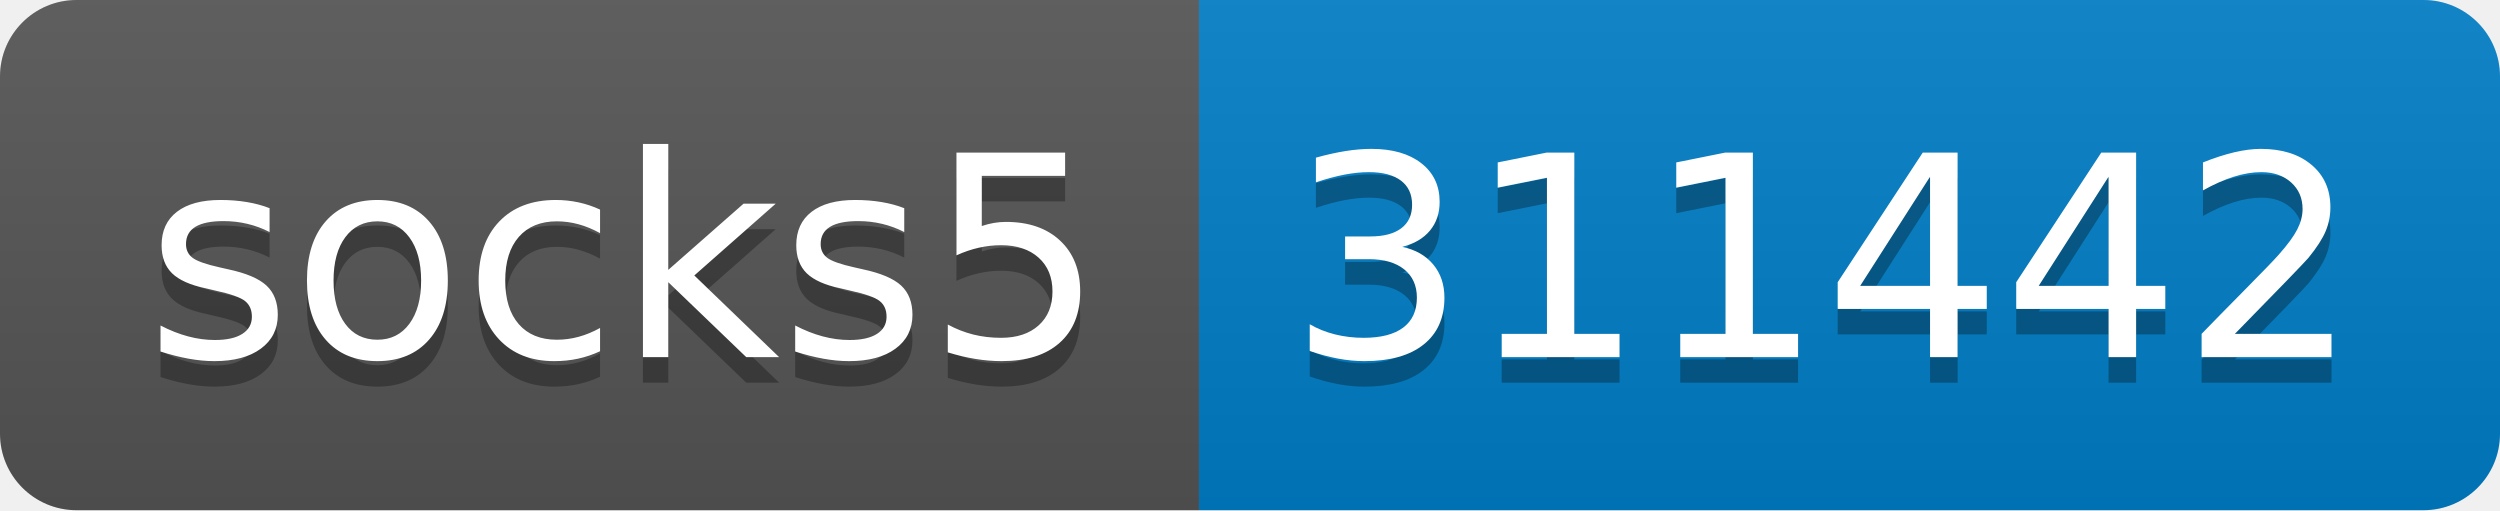
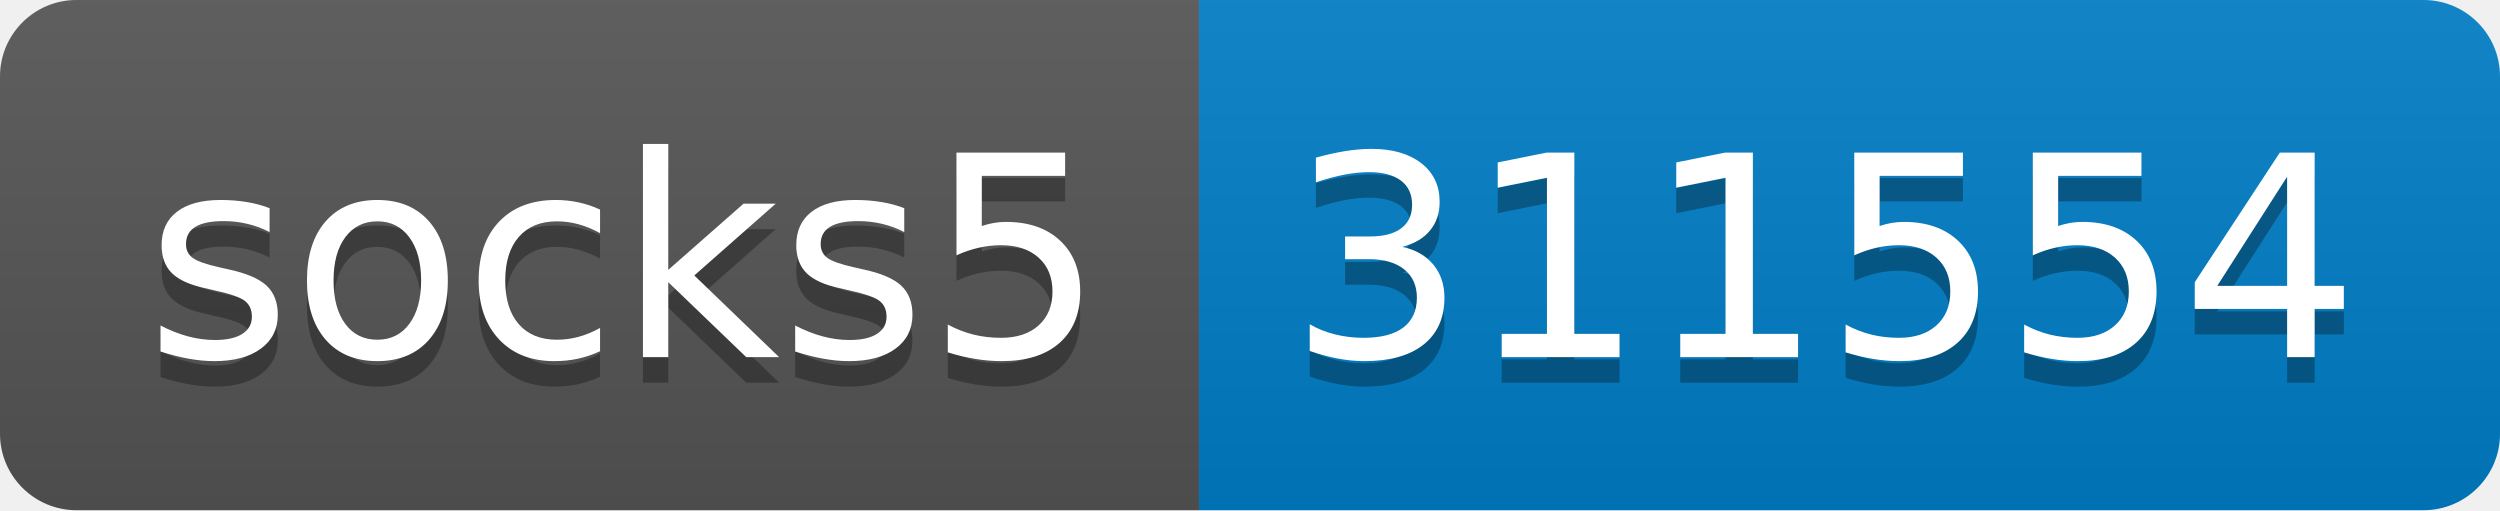
- <svg xmlns="http://www.w3.org/2000/svg" width="98" height="20" role="img" aria-label="socks5: 311442">
+ <svg xmlns="http://www.w3.org/2000/svg" width="98" height="20" role="img" aria-label="socks5: 311554">
  <linearGradient id="s" x2="0" y2="100%">
    <stop offset="0" stop-color="#bbb" stop-opacity=".1" />
    <stop offset="1" stop-opacity=".1" />
  </linearGradient>
  <clipPath id="r">
    <rect width="98" height="20" rx="3" fill="#fff" />
  </clipPath>
  <g clip-path="url(#r)">
    <rect width="47" height="20" fill="#555" />
    <rect x="47" width="51" height="20" fill="#007ec6" />
    <rect width="98" height="20" fill="url(#s)" />
  </g>
  <g fill="#fff" text-anchor="middle" font-family="Verdana,Geneva,DejaVu Sans,sans-serif" text-rendering="geometricPrecision" font-size="110">
    <text aria-hidden="true" x="245" y="150" fill="#010101" fill-opacity=".3" transform="scale(.1)" textLength="370">socks5</text>
    <text x="245" y="140" transform="scale(.1)" fill="#fff" textLength="370">socks5</text>
-     <text aria-hidden="true" x="715" y="150" fill="#010101" fill-opacity=".3" transform="scale(.1)" textLength="410">311442</text>
-     <text x="715" y="140" transform="scale(.1)" fill="#fff" textLength="410">311442</text>
+     <text aria-hidden="true" x="715" y="150" fill="#010101" fill-opacity=".3" transform="scale(.1)" textLength="410">311554</text>
+     <text x="715" y="140" transform="scale(.1)" fill="#fff" textLength="410">311554</text>
  </g>
</svg>
